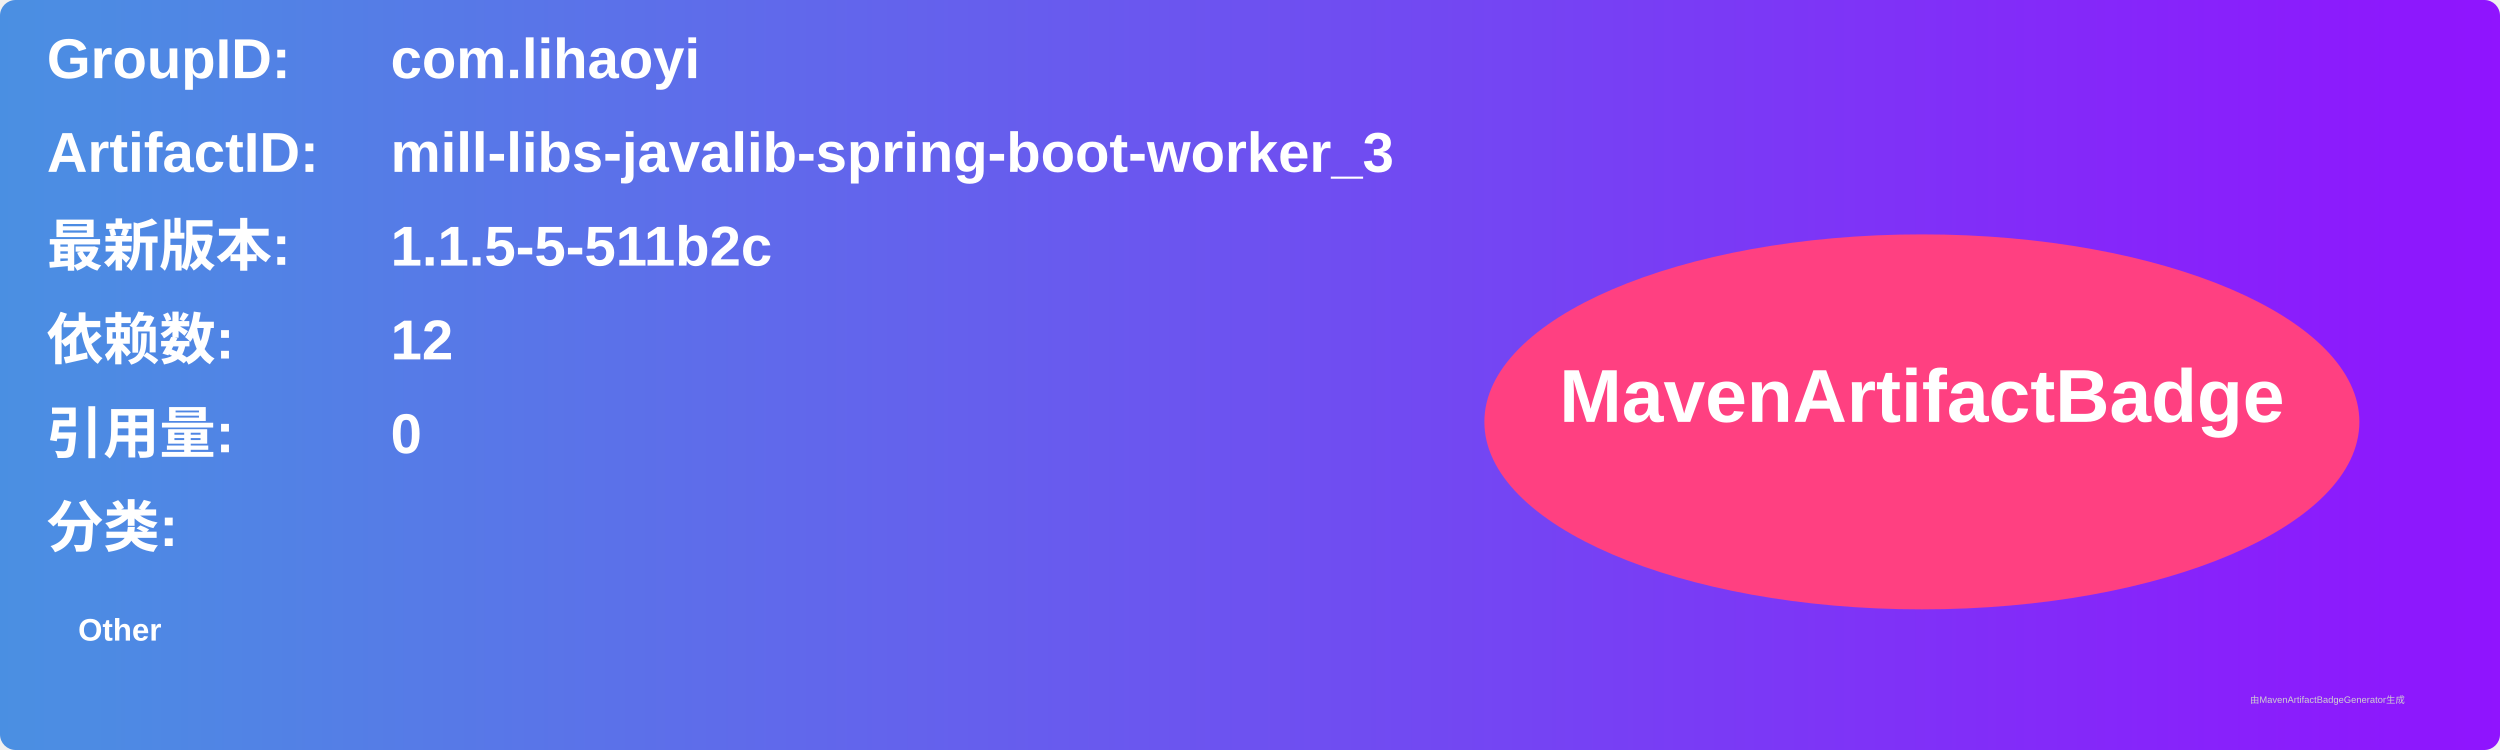
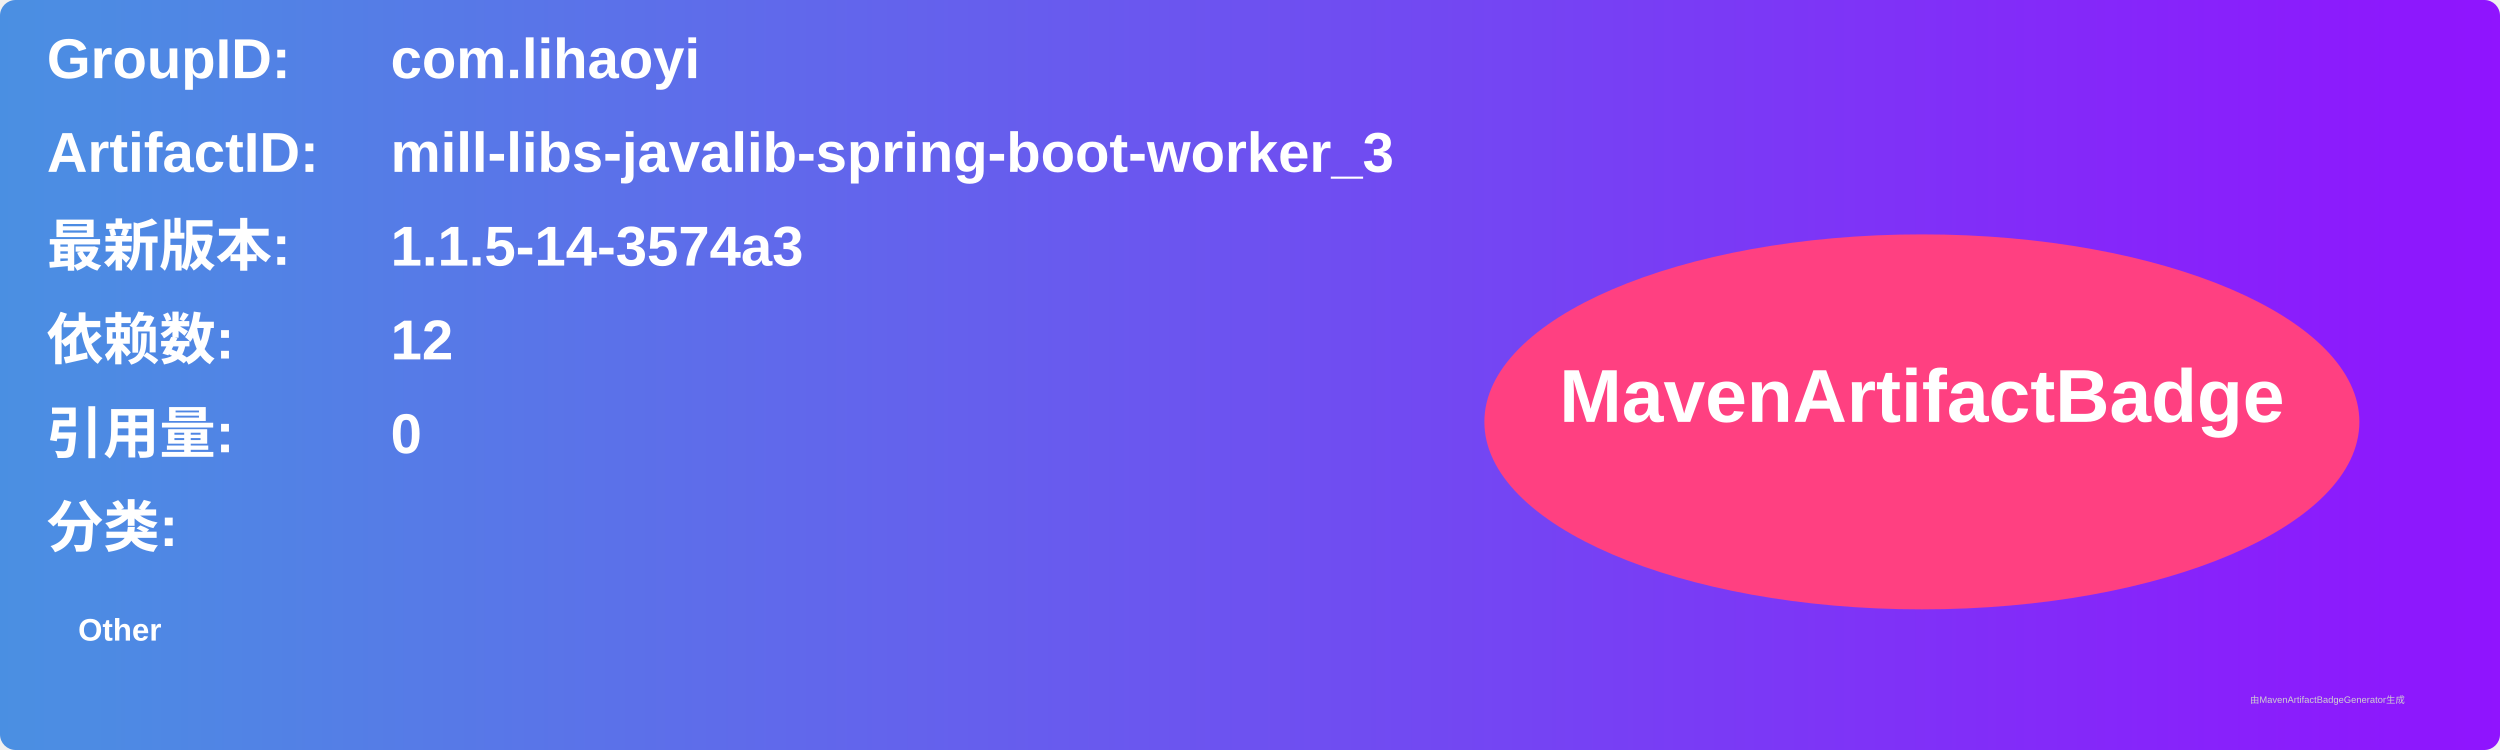
<svg xmlns="http://www.w3.org/2000/svg" width="800" height="240" viewBox="0 0 800 240">
  <linearGradient id="grad" x1="0%" y1="0%" x2="100%" y2="0%">
    <stop offset="0%" stop-color="#4a90e2" />
    <stop offset="100%" stop-color="#9013fe" />
  </linearGradient>
  <rect width="100%" height="100%" rx="5" ry="5" fill="url(#grad)" />
  <g transform="translate(15, 15)">
    <text x="0" y="10" font-family="Arial" font-size="18" fill="white" font-weight="bold" width="260">GroupID:</text>
    <text x="110" y="10" font-family="Arial" font-size="18" fill="white" font-weight="bold" width="460">com.lihaoyi</text>
    <text x="0" y="40" font-family="Arial" font-size="18" fill="white" font-weight="bold" width="260">ArtifactID:</text>
    <text x="110" y="40" font-family="Arial" font-size="18" fill="white" font-weight="bold" width="460">mill-libs-javalib-spring-boot-worker_3</text>
    <text x="0" y="70" font-family="Arial" font-size="18" fill="white" font-weight="bold">最新版本:</text>
    <text x="110" y="70" font-family="Arial" font-size="18" fill="white" font-weight="bold">
-       <tspan font-weight="bold">1.1.5-5-511b2c</tspan>
+       <tspan font-weight="bold">1.1.5-14-3574a3</tspan>
    </text>
    <text x="0" y="100" font-family="Arial" font-size="18" fill="white" font-weight="bold">依赖数: </text>
    <text x="110" y="100" font-family="Arial" font-size="18" fill="white">
      <tspan font-weight="bold">12</tspan>
    </text>
    <text x="0" y="130" font-family="Arial" font-size="18" fill="white" font-weight="bold">引用量: </text>
    <text x="110" y="130" font-family="Arial" font-size="18" fill="white">
      <tspan font-weight="bold">0</tspan>
    </text>
    <text x="0" y="160" font-family="Arial" font-size="18" fill="white" font-weight="bold">分类:</text>
    <text x="10" y="190" font-family="Arial" font-size="10" fill="white">
      <tspan font-weight="bold">Other</tspan>
    </text>
    <ellipse cx="600" cy="120" rx="140" ry="60" fill="#ff4081" />
    <text x="600" y="120" text-anchor="middle" font-family="Arial" font-size="24" fill="white" font-weight="bold">MavenArtifactBadge</text>
  </g>
  <text x="720" y="225" font-family="Arial" font-size="3" fill="#d0d0d0">由MavenArtifactBadgeGenerator生成</text>
</svg>
